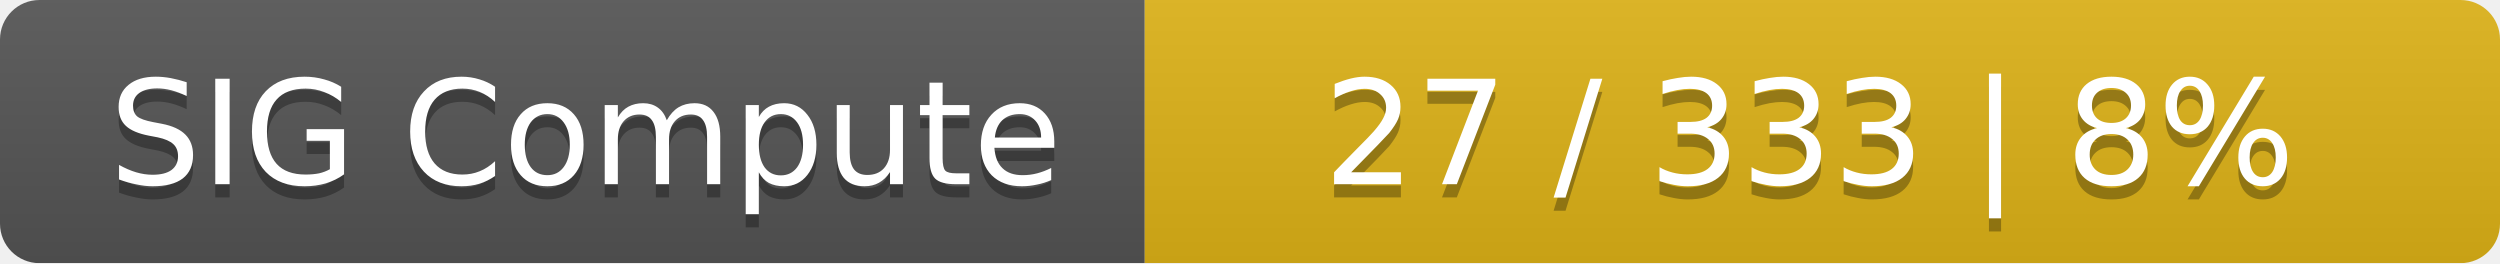
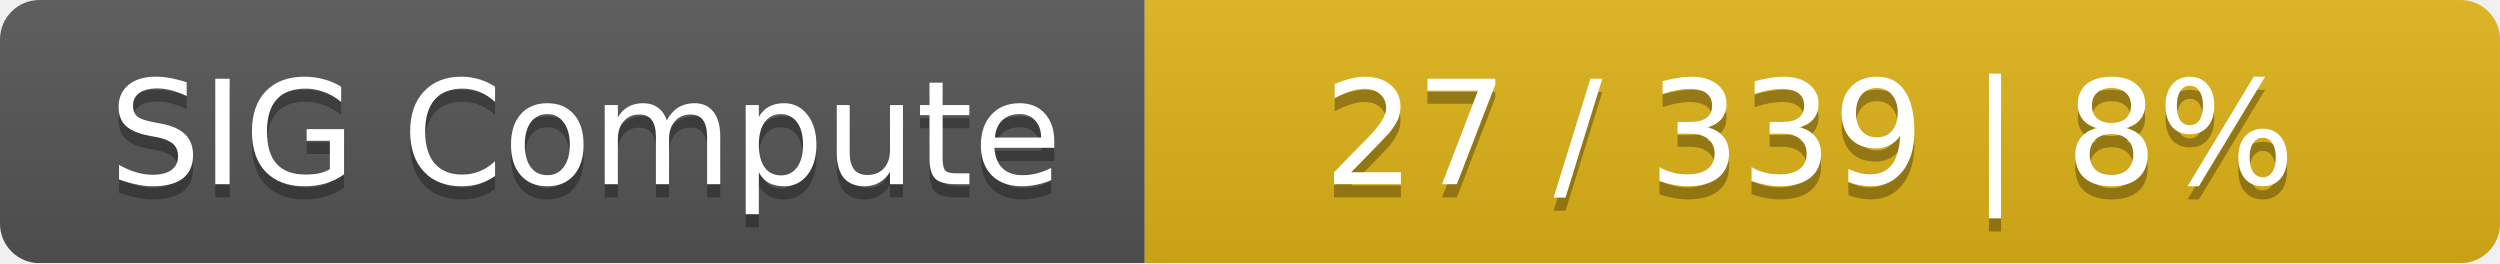
<svg xmlns="http://www.w3.org/2000/svg" width="190" height="20">
  <linearGradient id="smooth" x2="0" y2="100%">
    <stop offset="0" stop-color="#bbb" stop-opacity=".1" />
    <stop offset="1" stop-opacity=".1" />
  </linearGradient>
  <mask id="round">
    <rect width="190" height="20" rx="3" fill="#fff" />
  </mask>
  <g mask="url(#round)">
    <rect width="87" height="20" fill="#555" />
    <rect x="87" width="103" height="20" fill="#dfb317" />
    <rect width="190" height="20" fill="url(#smooth)" />
  </g>
  <g fill="#fff" text-anchor="middle" font-family="DejaVu Sans,Verdana,Geneva,sans-serif" font-size="11">
    <text x="44.5" y="15" fill="#010101" fill-opacity=".3">SIG Compute</text>
    <text x="44.5" y="14">SIG Compute</text>
-     <text x="137.5" y="15" fill="#010101" fill-opacity=".3">27 / 333    |    8%</text>
-     <text x="137.5" y="14">27 / 333    |    8%</text>
+     <text x="137.5" y="15" fill="#010101" fill-opacity=".3">27 / 339    |    8%</text>
+     <text x="137.5" y="14">27 / 339    |    8%</text>
  </g>
</svg>
